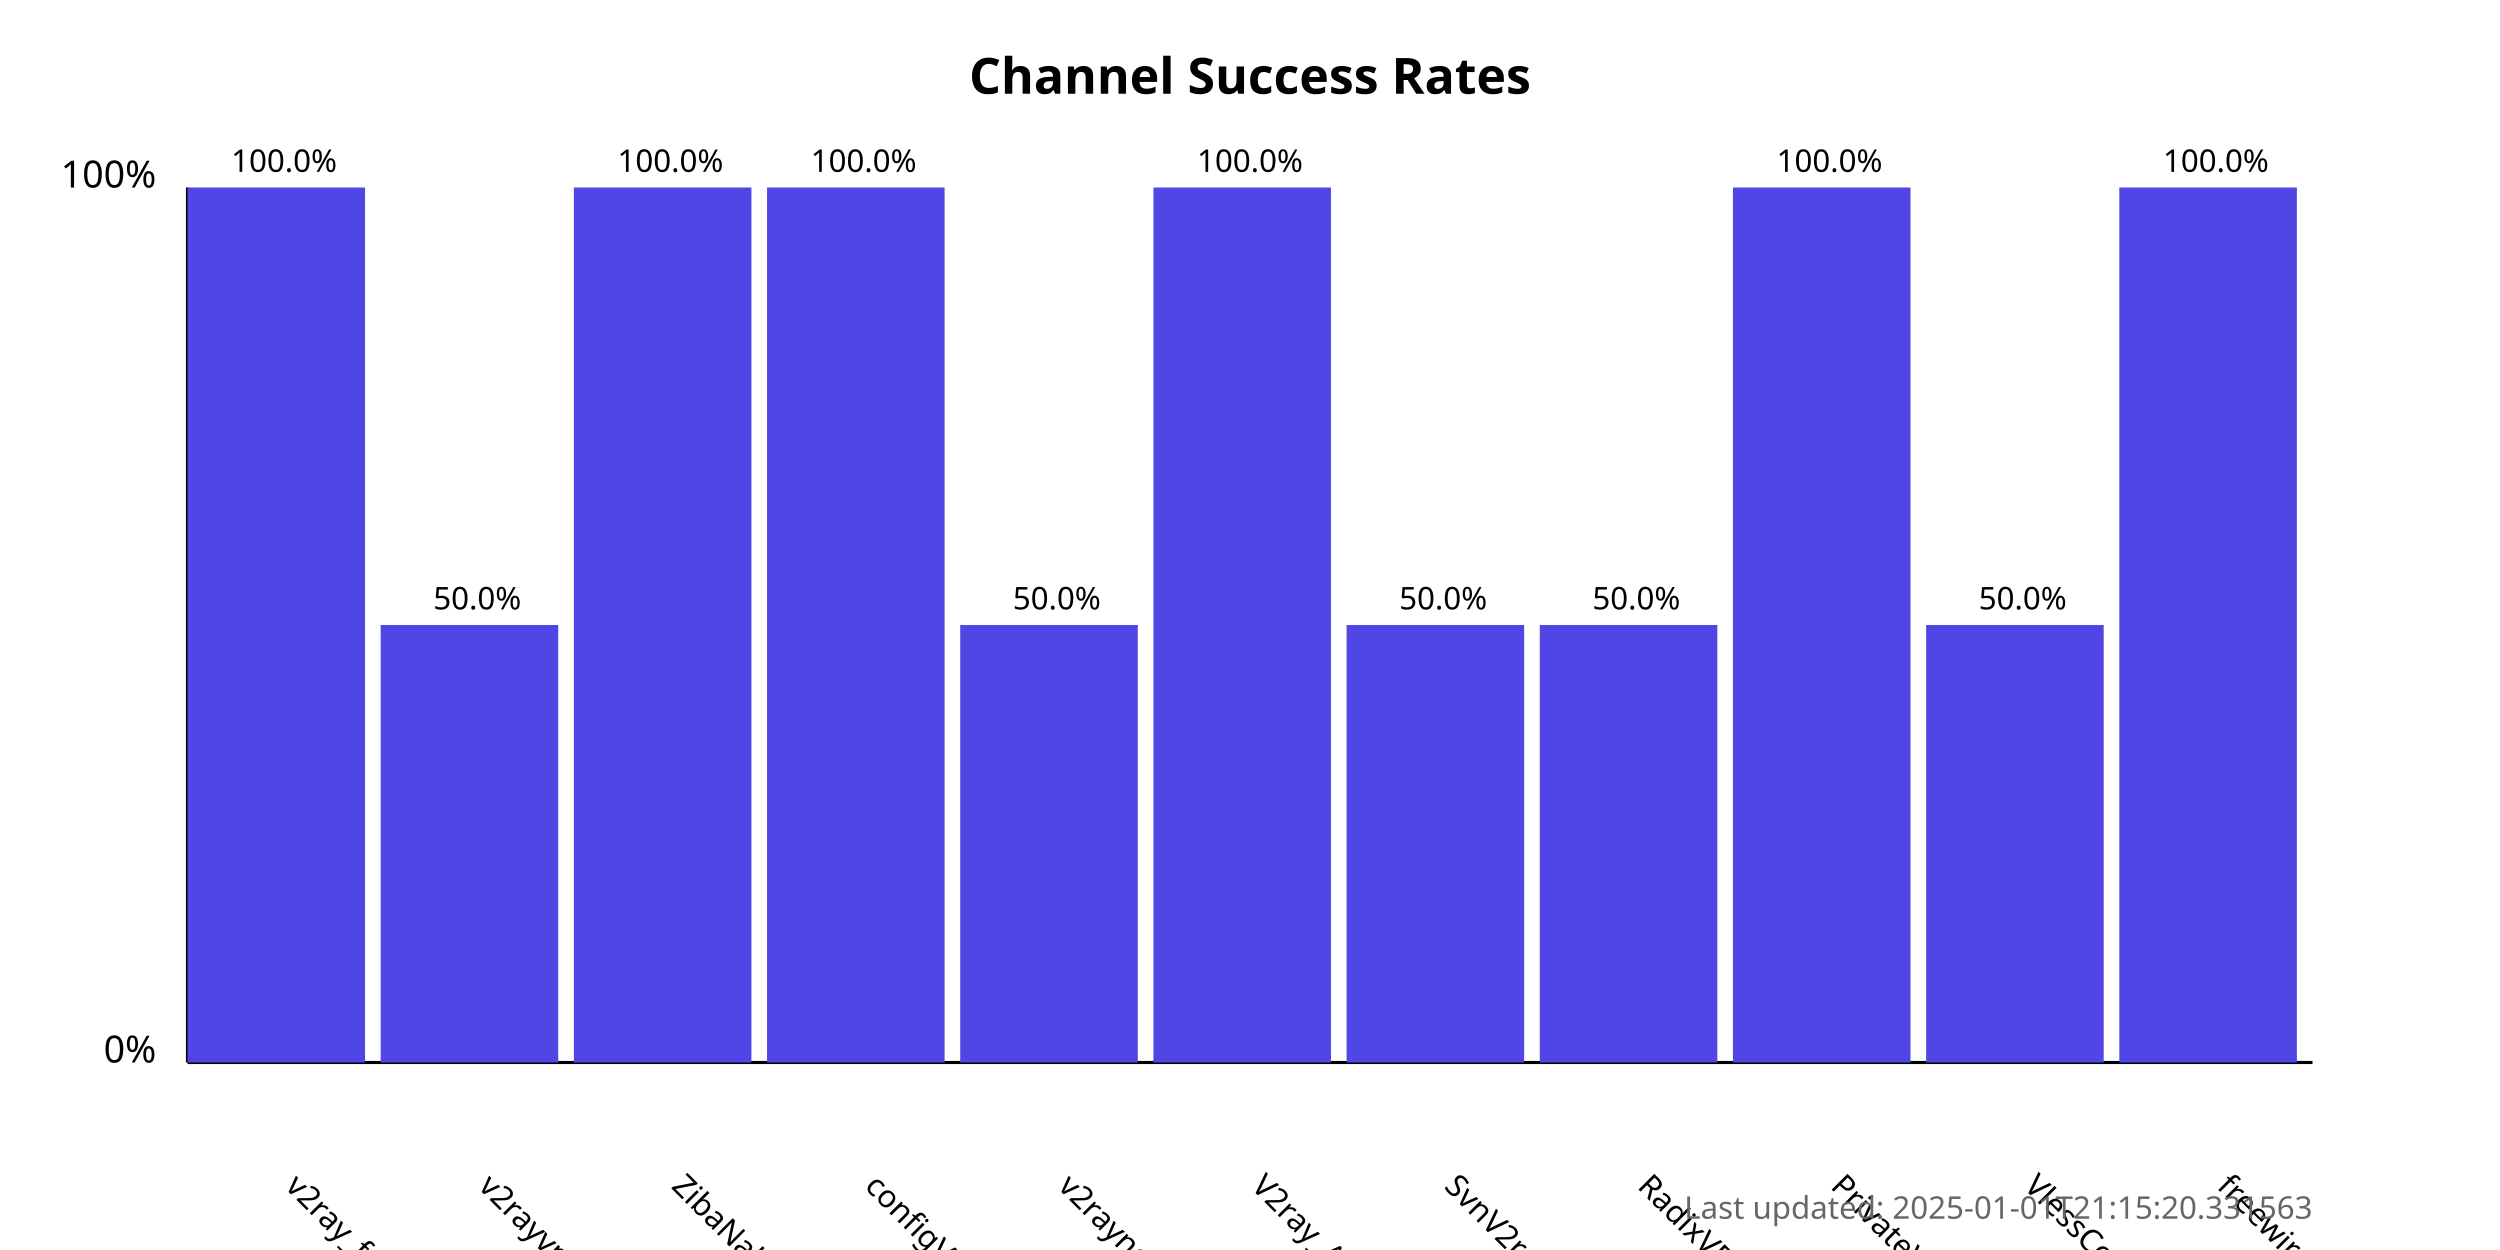
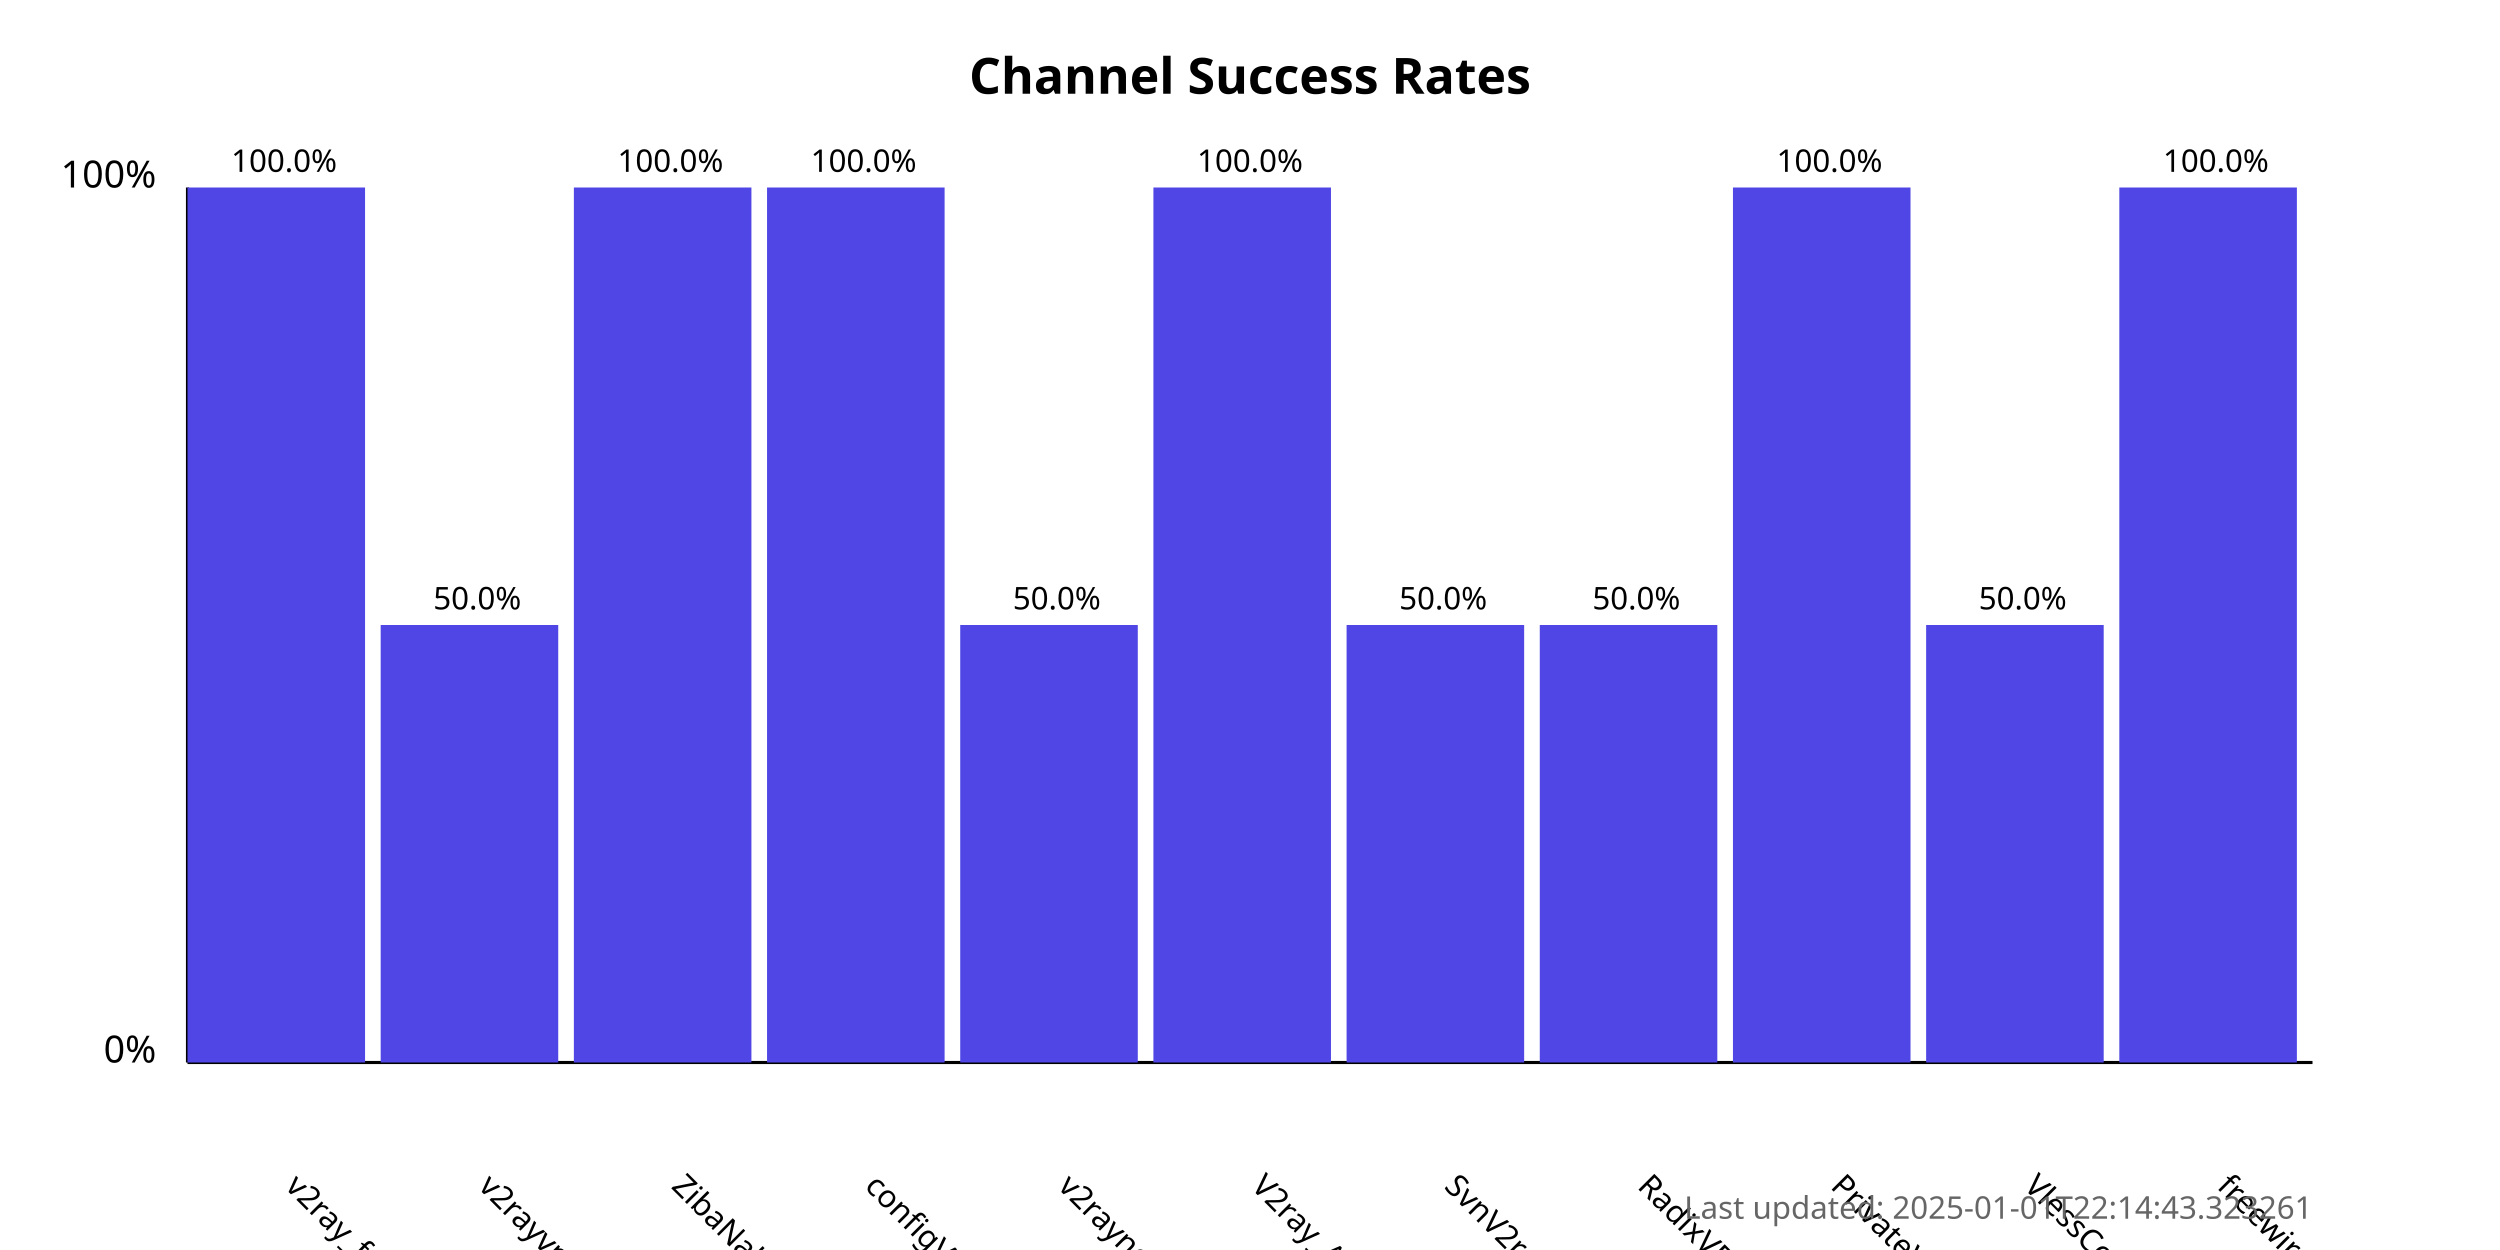
<svg xmlns="http://www.w3.org/2000/svg" width="800" height="400">
  <style>
            .chart-title { font: bold 16px sans-serif; }
            .axis-label { font: 12px sans-serif; }
            .tick-label { font: 10px sans-serif; }
            .bar { fill: #4f46e5; }
            .bar:hover { fill: #6366f1; }
            .timestamp { font: 10px sans-serif; fill: #666; }
        </style>
  <text x="400.0" y="30" text-anchor="middle" class="chart-title">
            Channel Success Rates
        </text>
  <line x1="60" y1="340" x2="60" y2="60" stroke="black" stroke-width="1" />
  <line x1="60" y1="340" x2="740" y2="340" stroke="black" stroke-width="1" />
  <text x="50" y="340" text-anchor="end" class="axis-label">0%</text>
  <text x="50" y="60" text-anchor="end" class="axis-label">100%</text>
  <g>
    <rect x="60" y="60.0" width="56.818" height="280.0" class="bar" />
    <text x="90.909" y="380" transform="rotate(45, 90.90909, 380)" text-anchor="start" class="tick-label">
                v2ray_free_conf
            </text>
    <text x="90.909" y="55.0" text-anchor="middle" class="tick-label">
                100.0%
            </text>
  </g>
  <g>
    <rect x="121.818" y="200.0" width="56.818" height="140.0" class="bar" />
    <text x="152.727" y="380" transform="rotate(45, 152.7273, 380)" text-anchor="start" class="tick-label">
                v2rayvpno
            </text>
    <text x="152.727" y="195.0" text-anchor="middle" class="tick-label">
                50.0%
            </text>
  </g>
  <g>
    <rect x="183.636" y="60.0" width="56.818" height="280.0" class="bar" />
    <text x="214.545" y="380" transform="rotate(45, 214.5455, 380)" text-anchor="start" class="tick-label">
                ZibaNabz
            </text>
    <text x="214.545" y="55.0" text-anchor="middle" class="tick-label">
                100.0%
            </text>
  </g>
  <g>
    <rect x="245.455" y="60.0" width="56.818" height="280.0" class="bar" />
    <text x="276.364" y="380" transform="rotate(45, 276.3636, 380)" text-anchor="start" class="tick-label">
                configV2rayForFree
            </text>
    <text x="276.364" y="55.0" text-anchor="middle" class="tick-label">
                100.0%
            </text>
  </g>
  <g>
    <rect x="307.273" y="200.0" width="56.818" height="140.0" class="bar" />
    <text x="338.182" y="380" transform="rotate(45, 338.1818, 380)" text-anchor="start" class="tick-label">
                v2rayngvpn
            </text>
    <text x="338.182" y="195.0" text-anchor="middle" class="tick-label">
                50.0%
            </text>
  </g>
  <g>
    <rect x="369.091" y="60.0" width="56.818" height="280.0" class="bar" />
    <text x="400.0" y="380" transform="rotate(45, 400.0, 380)" text-anchor="start" class="tick-label">
                V2ray_Alpha
            </text>
    <text x="400.0" y="55.0" text-anchor="middle" class="tick-label">
                100.0%
            </text>
  </g>
  <g>
    <rect x="430.909" y="200.0" width="56.818" height="140.0" class="bar" />
    <text x="461.818" y="380" transform="rotate(45, 461.8182, 380)" text-anchor="start" class="tick-label">
                SvnV2ray
            </text>
    <text x="461.818" y="195.0" text-anchor="middle" class="tick-label">
                50.0%
            </text>
  </g>
  <g>
    <rect x="492.727" y="200.0" width="56.818" height="140.0" class="bar" />
    <text x="523.636" y="380" transform="rotate(45, 523.6364, 380)" text-anchor="start" class="tick-label">
                RadixVPN
            </text>
    <text x="523.636" y="195.0" text-anchor="middle" class="tick-label">
                50.0%
            </text>
  </g>
  <g>
    <rect x="554.545" y="60.0" width="56.818" height="280.0" class="bar" />
    <text x="585.455" y="380" transform="rotate(45, 585.4545, 380)" text-anchor="start" class="tick-label">
                PrivateVPNs
            </text>
    <text x="585.455" y="55.0" text-anchor="middle" class="tick-label">
                100.0%
            </text>
  </g>
  <g>
    <rect x="616.364" y="200.0" width="56.818" height="140.0" class="bar" />
    <text x="647.273" y="380" transform="rotate(45, 647.2727, 380)" text-anchor="start" class="tick-label">
                VlessConfig
            </text>
    <text x="647.273" y="195.0" text-anchor="middle" class="tick-label">
                50.0%
            </text>
  </g>
  <g>
    <rect x="678.182" y="60.0" width="56.818" height="280.0" class="bar" />
    <text x="709.091" y="380" transform="rotate(45, 709.0909, 380)" text-anchor="start" class="tick-label">
                freewireguard
            </text>
    <text x="709.091" y="55.0" text-anchor="middle" class="tick-label">
                100.0%
            </text>
  </g>
  <text x="740" y="390" text-anchor="end" class="timestamp">
-             Last updated: 2025-01-01T21:15:20.331563
+             Last updated: 2025-01-01T22:14:43.323261
        </text>
</svg>
